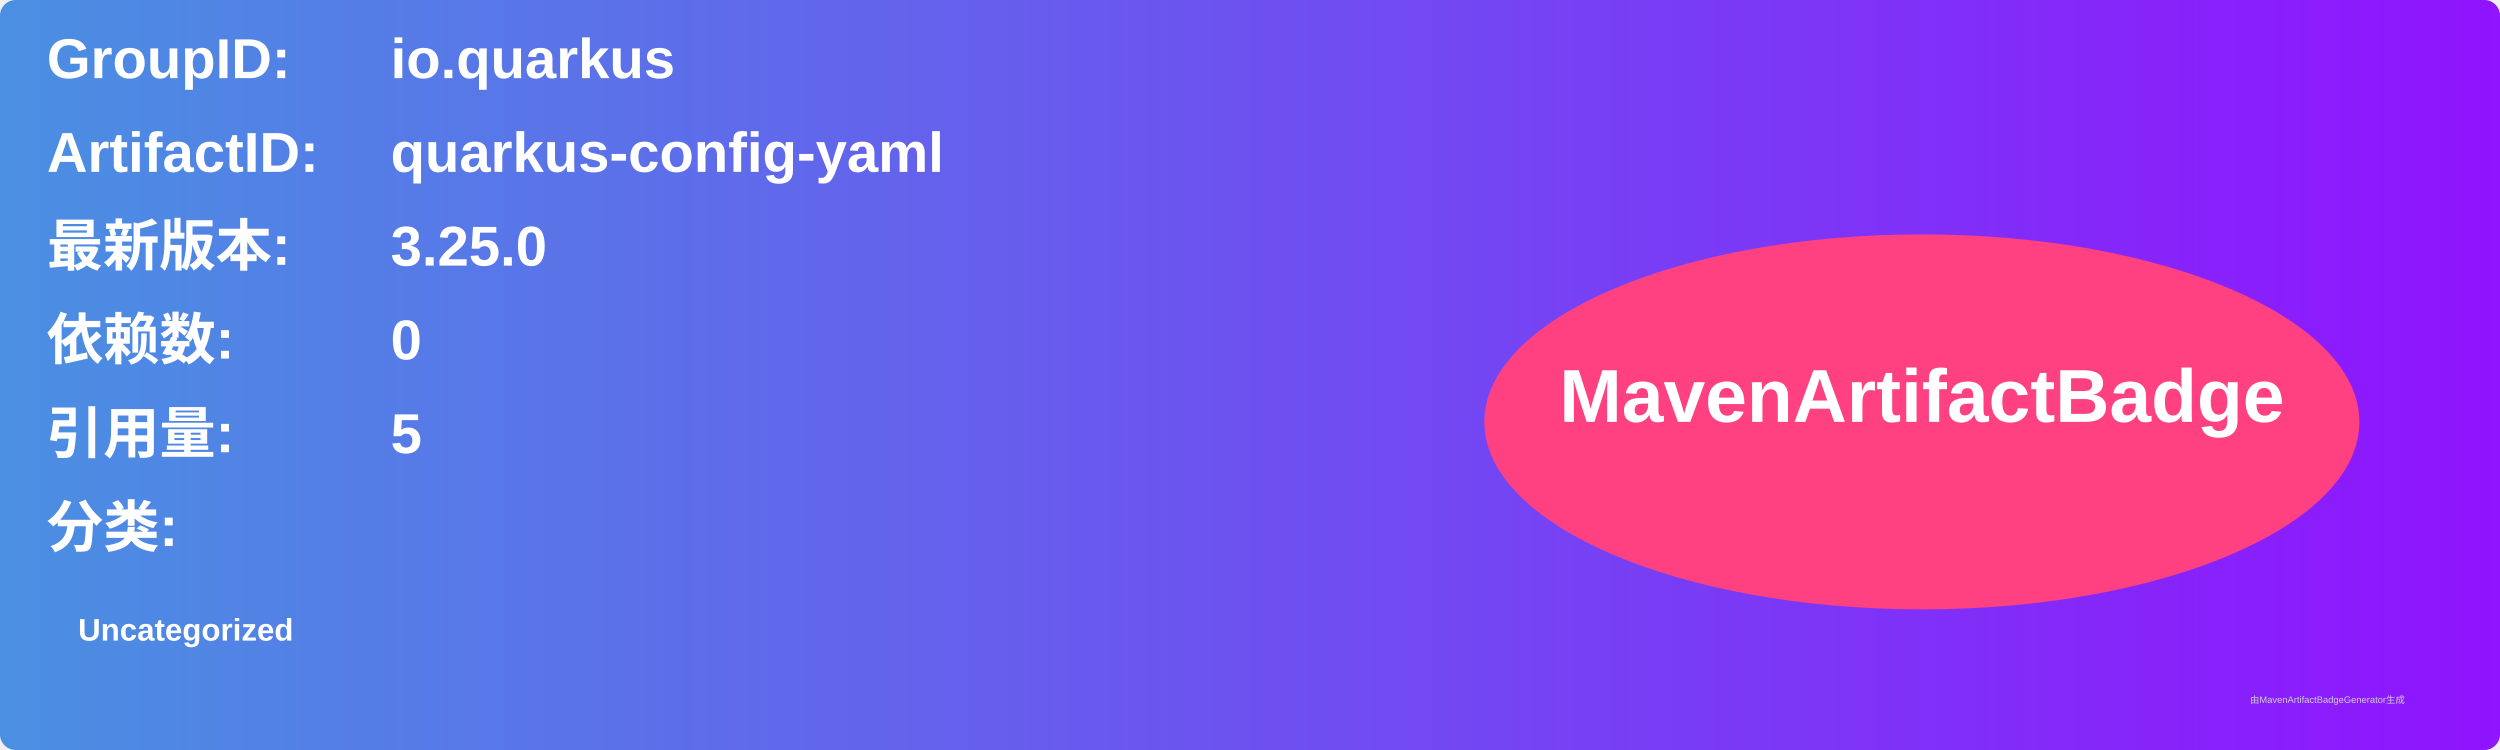
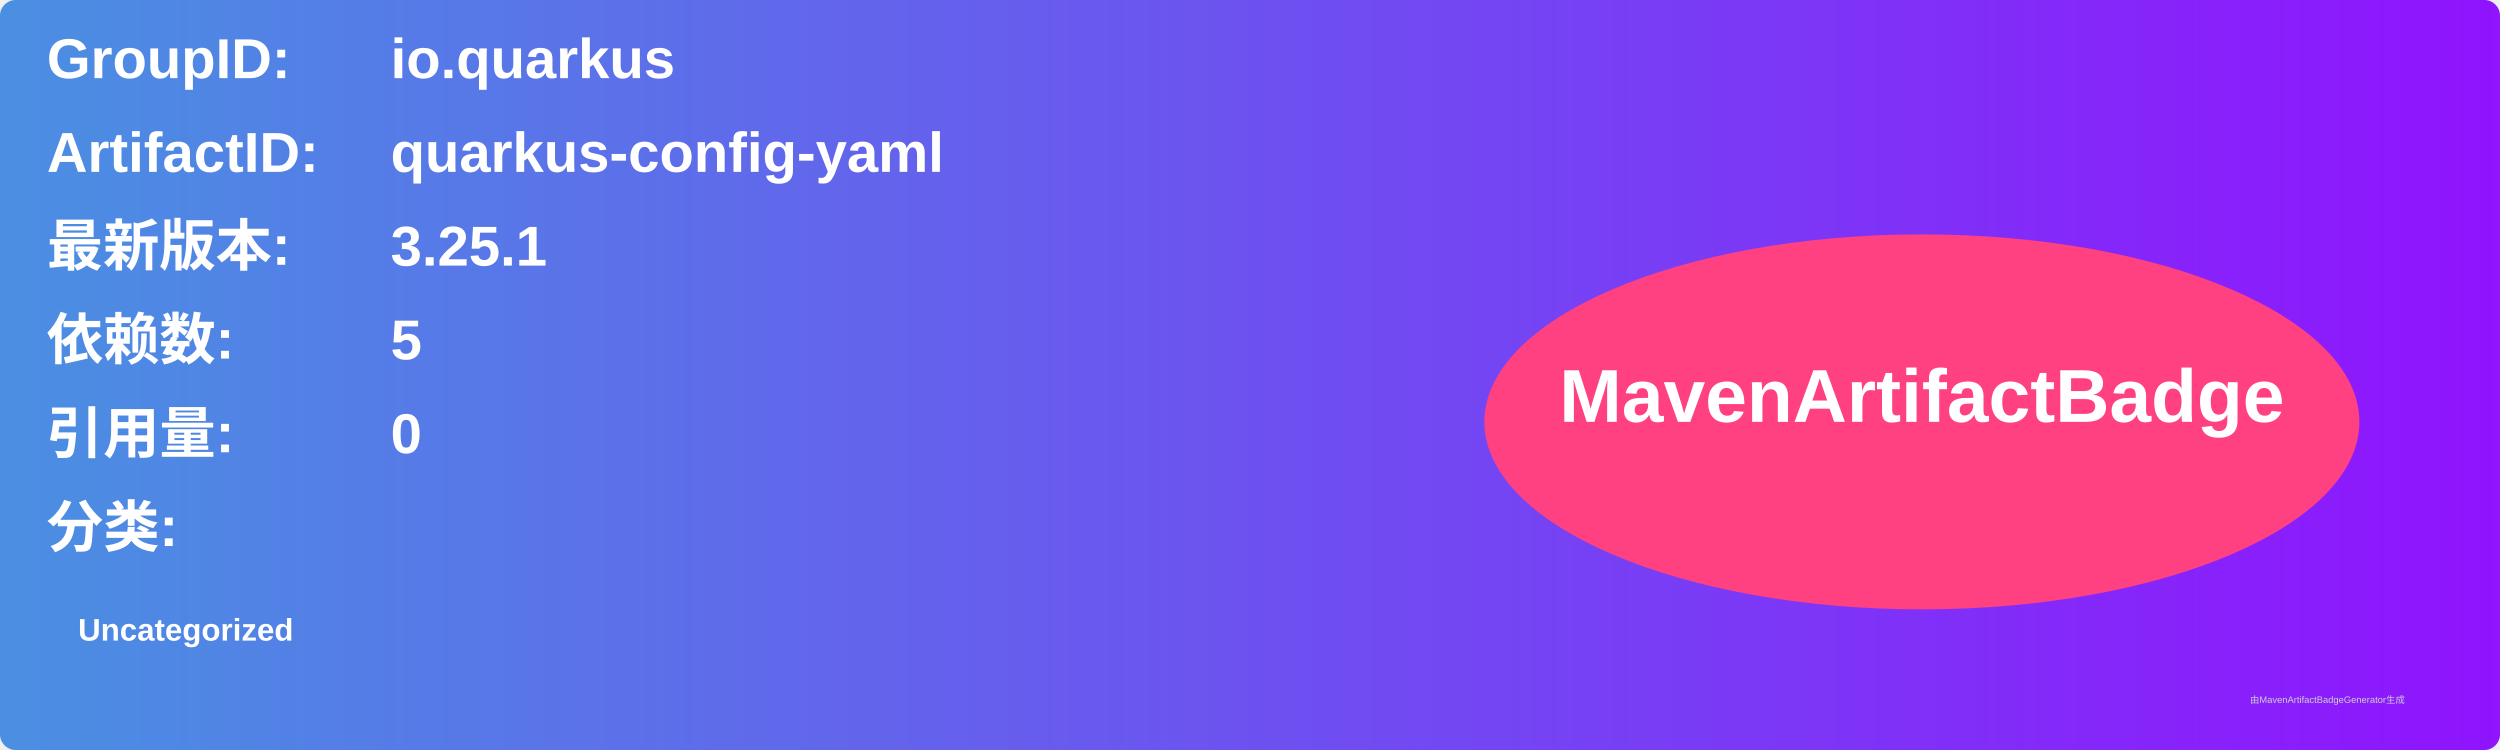
<svg xmlns="http://www.w3.org/2000/svg" width="800" height="240" viewBox="0 0 800 240">
  <linearGradient id="grad" x1="0%" y1="0%" x2="100%" y2="0%">
    <stop offset="0%" stop-color="#4a90e2" />
    <stop offset="100%" stop-color="#9013fe" />
  </linearGradient>
  <rect width="100%" height="100%" rx="5" ry="5" fill="url(#grad)" />
  <g transform="translate(15, 15)">
    <text x="0" y="10" font-family="Arial" font-size="18" fill="white" font-weight="bold" width="260">GroupID:</text>
    <text x="110" y="10" font-family="Arial" font-size="18" fill="white" font-weight="bold" width="460">io.quarkus</text>
    <text x="0" y="40" font-family="Arial" font-size="18" fill="white" font-weight="bold" width="260">ArtifactID:</text>
    <text x="110" y="40" font-family="Arial" font-size="18" fill="white" font-weight="bold" width="460">quarkus-config-yaml</text>
    <text x="0" y="70" font-family="Arial" font-size="18" fill="white" font-weight="bold">最新版本:</text>
    <text x="110" y="70" font-family="Arial" font-size="18" fill="white" font-weight="bold">
-       <tspan font-weight="bold">3.25.0</tspan>
+       <tspan font-weight="bold">3.25.1</tspan>
    </text>
    <text x="0" y="100" font-family="Arial" font-size="18" fill="white" font-weight="bold">依赖数: </text>
    <text x="110" y="100" font-family="Arial" font-size="18" fill="white">
-       <tspan font-weight="bold">0</tspan>
+       <tspan font-weight="bold">5</tspan>
    </text>
    <text x="0" y="130" font-family="Arial" font-size="18" fill="white" font-weight="bold">引用量: </text>
    <text x="110" y="130" font-family="Arial" font-size="18" fill="white">
-       <tspan font-weight="bold">5</tspan>
+       <tspan font-weight="bold">0</tspan>
    </text>
    <text x="0" y="160" font-family="Arial" font-size="18" fill="white" font-weight="bold">分类:</text>
    <text x="10" y="190" font-family="Arial" font-size="10" fill="white">
      <tspan font-weight="bold">Uncategorized</tspan>
    </text>
    <ellipse cx="600" cy="120" rx="140" ry="60" fill="#ff4081" />
    <text x="600" y="120" text-anchor="middle" font-family="Arial" font-size="24" fill="white" font-weight="bold">MavenArtifactBadge</text>
  </g>
  <text x="720" y="225" font-family="Arial" font-size="3" fill="#d0d0d0">由MavenArtifactBadgeGenerator生成</text>
</svg>
